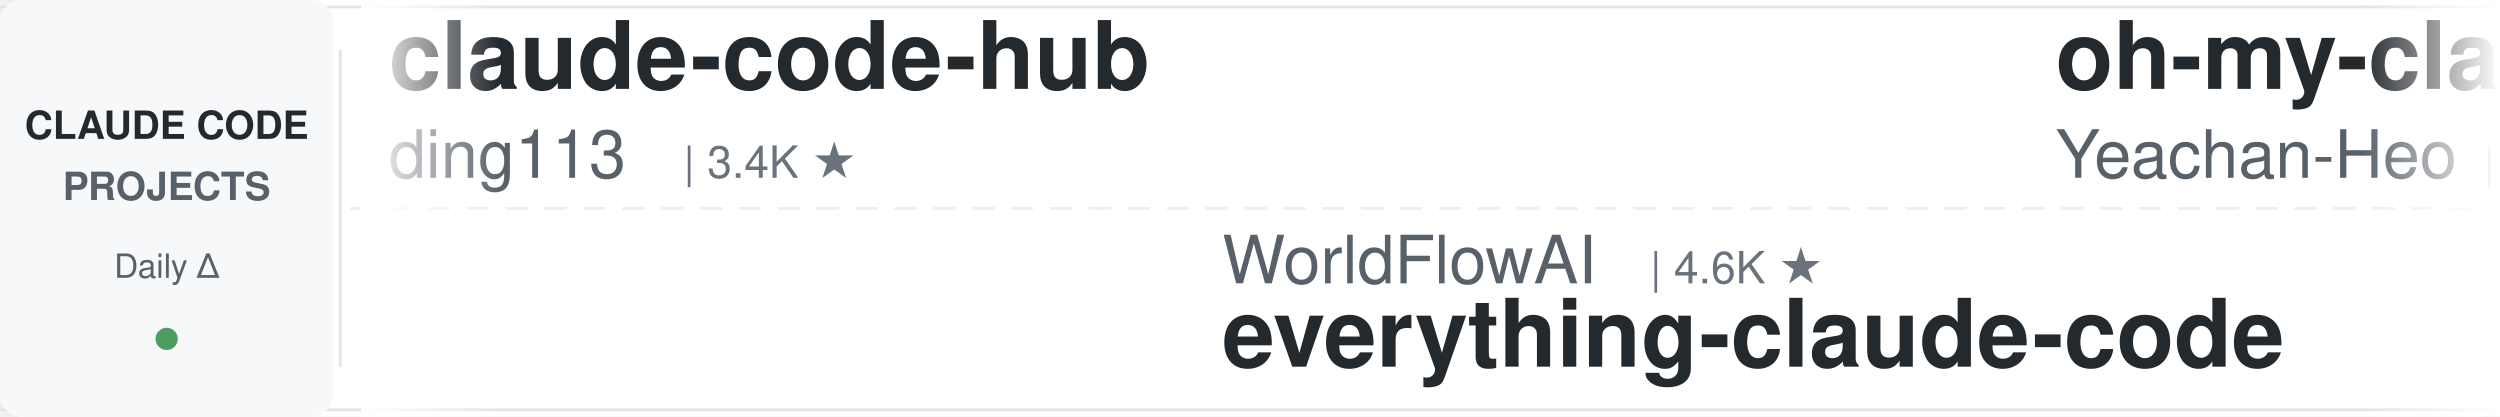
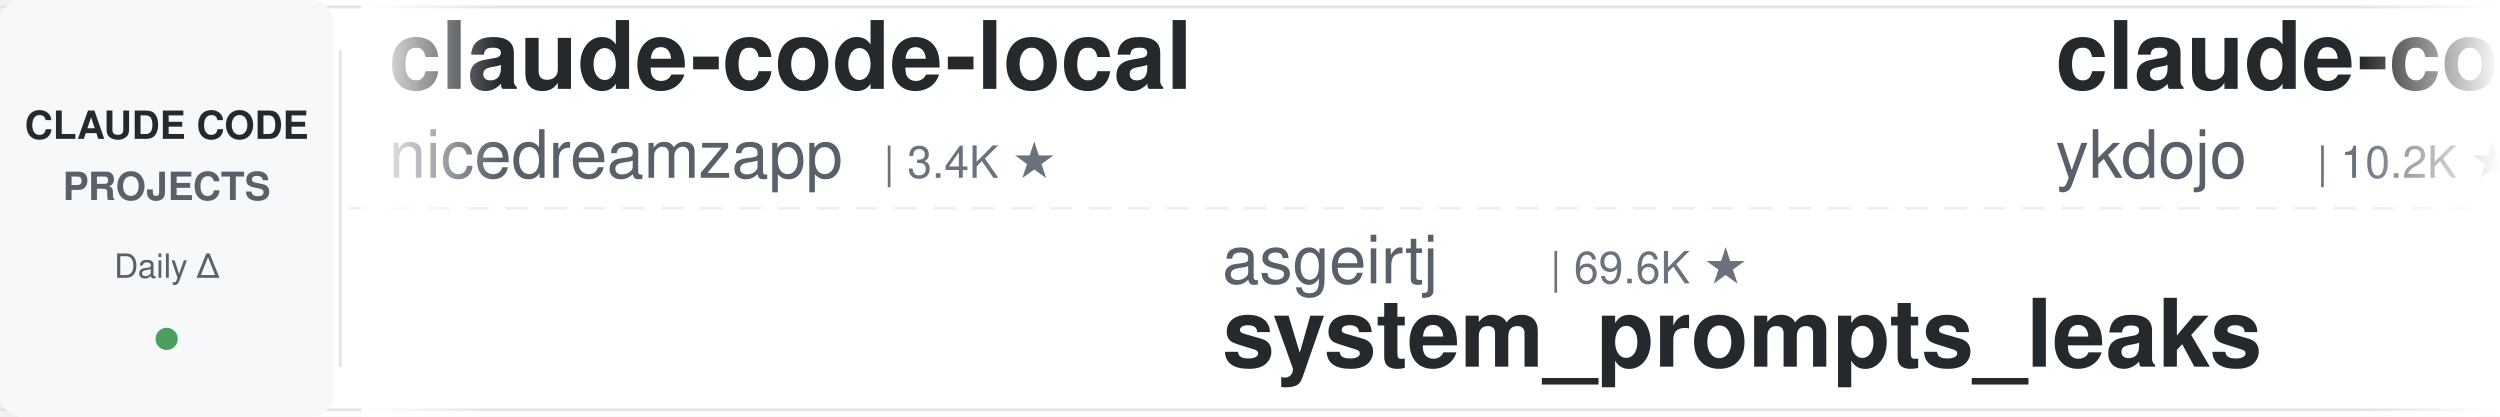
<svg xmlns="http://www.w3.org/2000/svg" width="900" height="150">
  <defs>
    <linearGradient id="leftFade" x1="0%" y1="0%" x2="100%" y2="0%">
      <stop offset="0%" style="stop-color:#ffffff;stop-opacity:1" />
      <stop offset="100%" style="stop-color:#ffffff;stop-opacity:0" />
    </linearGradient>
    <linearGradient id="rightFade" x1="0%" y1="0%" x2="100%" y2="0%">
      <stop offset="0%" style="stop-color:#ffffff;stop-opacity:0" />
      <stop offset="100%" style="stop-color:#ffffff;stop-opacity:1" />
    </linearGradient>
  </defs>
  <rect width="900" height="150" fill="#ffffff" rx="8" />
  <rect x="0" y="2" width="900" height="1" fill="#e1e4e8" />
  <rect x="0" y="147" width="900" height="1" fill="#e1e4e8" />
  <line x1="0" y1="75" x2="900" y2="75" stroke="#e1e4e8" stroke-width="1" stroke-dasharray="8 6" opacity="0.6" />
  <rect x="0" y="0" width="120" height="150" fill="#f6f8fa" rx="8" />
  <text x="60" y="50" font-family="-apple-system, BlinkMacSystemFont, 'Segoe UI', Helvetica, Arial, sans-serif" font-size="14" font-weight="600" fill="#24292e" text-anchor="middle">CLAUDE CODE</text>
  <text x="60" y="72" font-family="-apple-system, BlinkMacSystemFont, 'Segoe UI', Helvetica, Arial, sans-serif" font-size="14" font-weight="600" fill="#586069" text-anchor="middle">PROJECTS</text>
  <text x="60" y="100" font-family="-apple-system, BlinkMacSystemFont, 'Segoe UI', Helvetica, Arial, sans-serif" font-size="12" font-weight="500" fill="#586069" text-anchor="middle">Daily Δ</text>
  <circle cx="60" cy="122" r="4" fill="#22863a" opacity="0.8" />
  <rect x="122" y="18" width="1" height="114" fill="#e1e4e8" />
  <clipPath id="tickerClip">
    <rect x="130" y="0" width="770" height="150" />
  </clipPath>
  <g clip-path="url(#tickerClip)">
    <g id="tickerItems">
      <animateTransform attributeName="transform" attributeType="XML" type="translate" from="0 0" to="-3000 0" dur="54s" repeatCount="indefinite" />
      <g transform="translate(0, 0)">
-         <text x="140" y="32" font-family="-apple-system, BlinkMacSystemFont, 'Segoe UI', Helvetica, Arial, sans-serif" font-size="34" font-weight="600" fill="#24292e">claude-code-hub</text>
-         <text x="140" y="64" font-family="-apple-system, BlinkMacSystemFont, 'Segoe UI', Helvetica, Arial, sans-serif" font-size="24" font-weight="400" fill="#586069">ding113</text>
-         <text x="246" y="64" font-family="-apple-system, BlinkMacSystemFont, 'Segoe UI', Helvetica, Arial, sans-serif" font-size="16" font-weight="500" fill="#6a737d">| 3.4K ★</text>
+         <text x="140" y="32" font-family="-apple-system, BlinkMacSystemFont, 'Segoe UI', Helvetica, Arial, sans-serif" font-size="34" font-weight="600" fill="#24292e">claude-code-local</text>
+         <text x="140" y="64" font-family="-apple-system, BlinkMacSystemFont, 'Segoe UI', Helvetica, Arial, sans-serif" font-size="24" font-weight="400" fill="#586069">nicedreamzapp</text>
+         <text x="318" y="64" font-family="-apple-system, BlinkMacSystemFont, 'Segoe UI', Helvetica, Arial, sans-serif" font-size="16" font-weight="500" fill="#6a737d">| 3.4K ★</text>
      </g>
      <g transform="translate(300, 0)">
-         <text x="140" y="102" font-family="-apple-system, BlinkMacSystemFont, 'Segoe UI', Helvetica, Arial, sans-serif" font-size="24" font-weight="400" fill="#586069">WorldFlowAI</text>
-         <text x="294" y="102" font-family="-apple-system, BlinkMacSystemFont, 'Segoe UI', Helvetica, Arial, sans-serif" font-size="16" font-weight="500" fill="#6a737d">| 4.6K ★</text>
-         <text x="140" y="132" font-family="-apple-system, BlinkMacSystemFont, 'Segoe UI', Helvetica, Arial, sans-serif" font-size="34" font-weight="600" fill="#24292e">everything-claude-code</text>
+         <text x="140" y="102" font-family="-apple-system, BlinkMacSystemFont, 'Segoe UI', Helvetica, Arial, sans-serif" font-size="24" font-weight="400" fill="#586069">asgeirtj</text>
+         <text x="258" y="102" font-family="-apple-system, BlinkMacSystemFont, 'Segoe UI', Helvetica, Arial, sans-serif" font-size="16" font-weight="500" fill="#6a737d">| 69.6K ★</text>
+         <text x="140" y="132" font-family="-apple-system, BlinkMacSystemFont, 'Segoe UI', Helvetica, Arial, sans-serif" font-size="34" font-weight="600" fill="#24292e">system_prompts_leaks</text>
      </g>
      <g transform="translate(600, 0)">
-         <text x="140" y="32" font-family="-apple-system, BlinkMacSystemFont, 'Segoe UI', Helvetica, Arial, sans-serif" font-size="34" font-weight="600" fill="#24292e">oh-my-claudecode</text>
-         <text x="140" y="64" font-family="-apple-system, BlinkMacSystemFont, 'Segoe UI', Helvetica, Arial, sans-serif" font-size="24" font-weight="400" fill="#586069">Yeachan-Heo</text>
-         <text x="294" y="64" font-family="-apple-system, BlinkMacSystemFont, 'Segoe UI', Helvetica, Arial, sans-serif" font-size="16" font-weight="500" fill="#6a737d">| 39.8K ★</text>
+         <text x="140" y="32" font-family="-apple-system, BlinkMacSystemFont, 'Segoe UI', Helvetica, Arial, sans-serif" font-size="34" font-weight="600" fill="#24292e">claude-code-tips</text>
+         <text x="140" y="64" font-family="-apple-system, BlinkMacSystemFont, 'Segoe UI', Helvetica, Arial, sans-serif" font-size="24" font-weight="400" fill="#586069">ykdojo</text>
+         <text x="234" y="64" font-family="-apple-system, BlinkMacSystemFont, 'Segoe UI', Helvetica, Arial, sans-serif" font-size="16" font-weight="500" fill="#6a737d">| 10.2K ★</text>
      </g>
      <g transform="translate(900, 0)">
-         <text x="140" y="102" font-family="-apple-system, BlinkMacSystemFont, 'Segoe UI', Helvetica, Arial, sans-serif" font-size="24" font-weight="400" fill="#586069">affaan-m</text>
-         <text x="258" y="102" font-family="-apple-system, BlinkMacSystemFont, 'Segoe UI', Helvetica, Arial, sans-serif" font-size="16" font-weight="500" fill="#6a737d">| 278.1K ★</text>
-         <text x="140" y="132" font-family="-apple-system, BlinkMacSystemFont, 'Segoe UI', Helvetica, Arial, sans-serif" font-size="34" font-weight="600" fill="#24292e">ECC</text>
+         <text x="140" y="102" font-family="-apple-system, BlinkMacSystemFont, 'Segoe UI', Helvetica, Arial, sans-serif" font-size="24" font-weight="400" fill="#586069">edmund-io</text>
+         <text x="270" y="102" font-family="-apple-system, BlinkMacSystemFont, 'Segoe UI', Helvetica, Arial, sans-serif" font-size="16" font-weight="500" fill="#6a737d">| 1.5K ★</text>
+         <text x="140" y="132" font-family="-apple-system, BlinkMacSystemFont, 'Segoe UI', Helvetica, Arial, sans-serif" font-size="34" font-weight="600" fill="#24292e">edmunds-claude-code</text>
      </g>
      <g transform="translate(1200, 0)">
-         <text x="140" y="32" font-family="-apple-system, BlinkMacSystemFont, 'Segoe UI', Helvetica, Arial, sans-serif" font-size="34" font-weight="600" fill="#24292e">claude-code-telegram</text>
-         <text x="140" y="64" font-family="-apple-system, BlinkMacSystemFont, 'Segoe UI', Helvetica, Arial, sans-serif" font-size="24" font-weight="400" fill="#586069">overwirehq</text>
-         <text x="282" y="64" font-family="-apple-system, BlinkMacSystemFont, 'Segoe UI', Helvetica, Arial, sans-serif" font-size="16" font-weight="500" fill="#6a737d">| 2.8K ★</text>
+         <text x="140" y="32" font-family="-apple-system, BlinkMacSystemFont, 'Segoe UI', Helvetica, Arial, sans-serif" font-size="34" font-weight="600" fill="#24292e">claude-code-workflows</text>
+         <text x="140" y="64" font-family="-apple-system, BlinkMacSystemFont, 'Segoe UI', Helvetica, Arial, sans-serif" font-size="24" font-weight="400" fill="#586069">OneRedOak</text>
+         <text x="270" y="64" font-family="-apple-system, BlinkMacSystemFont, 'Segoe UI', Helvetica, Arial, sans-serif" font-size="16" font-weight="500" fill="#6a737d">| 3.9K ★</text>
      </g>
      <g transform="translate(1500, 0)">
-         <text x="140" y="102" font-family="-apple-system, BlinkMacSystemFont, 'Segoe UI', Helvetica, Arial, sans-serif" font-size="24" font-weight="400" fill="#586069">VoltAgent</text>
-         <text x="270" y="102" font-family="-apple-system, BlinkMacSystemFont, 'Segoe UI', Helvetica, Arial, sans-serif" font-size="16" font-weight="500" fill="#6a737d">| 25.7K ★</text>
-         <text x="140" y="132" font-family="-apple-system, BlinkMacSystemFont, 'Segoe UI', Helvetica, Arial, sans-serif" font-size="34" font-weight="600" fill="#24292e">awesome-claude-code-suba...</text>
+         <text x="140" y="102" font-family="-apple-system, BlinkMacSystemFont, 'Segoe UI', Helvetica, Arial, sans-serif" font-size="24" font-weight="400" fill="#586069">shanraisshan</text>
+         <text x="306" y="102" font-family="-apple-system, BlinkMacSystemFont, 'Segoe UI', Helvetica, Arial, sans-serif" font-size="16" font-weight="500" fill="#6a737d">| 67.5K ★</text>
+         <text x="140" y="132" font-family="-apple-system, BlinkMacSystemFont, 'Segoe UI', Helvetica, Arial, sans-serif" font-size="34" font-weight="600" fill="#24292e">claude-code-best-practic...</text>
      </g>
      <g transform="translate(1800, 0)">
-         <text x="140" y="32" font-family="-apple-system, BlinkMacSystemFont, 'Segoe UI', Helvetica, Arial, sans-serif" font-size="34" font-weight="600" fill="#24292e">claude-code-proxy</text>
-         <text x="140" y="64" font-family="-apple-system, BlinkMacSystemFont, 'Segoe UI', Helvetica, Arial, sans-serif" font-size="24" font-weight="400" fill="#586069">fuergaosi233</text>
-         <text x="306" y="64" font-family="-apple-system, BlinkMacSystemFont, 'Segoe UI', Helvetica, Arial, sans-serif" font-size="16" font-weight="500" fill="#6a737d">| 2.8K ★</text>
+         <text x="140" y="32" font-family="-apple-system, BlinkMacSystemFont, 'Segoe UI', Helvetica, Arial, sans-serif" font-size="34" font-weight="600" fill="#24292e">claude_codex_bridge</text>
+         <text x="140" y="64" font-family="-apple-system, BlinkMacSystemFont, 'Segoe UI', Helvetica, Arial, sans-serif" font-size="24" font-weight="400" fill="#586069">SeemSeam</text>
+         <text x="258" y="64" font-family="-apple-system, BlinkMacSystemFont, 'Segoe UI', Helvetica, Arial, sans-serif" font-size="16" font-weight="500" fill="#6a737d">| 3.6K ★</text>
      </g>
      <g transform="translate(2100, 0)">
-         <text x="140" y="102" font-family="-apple-system, BlinkMacSystemFont, 'Segoe UI', Helvetica, Arial, sans-serif" font-size="24" font-weight="400" fill="#586069">xu-xiang</text>
-         <text x="258" y="102" font-family="-apple-system, BlinkMacSystemFont, 'Segoe UI', Helvetica, Arial, sans-serif" font-size="16" font-weight="500" fill="#6a737d">| 2.0K ★</text>
-         <text x="140" y="132" font-family="-apple-system, BlinkMacSystemFont, 'Segoe UI', Helvetica, Arial, sans-serif" font-size="34" font-weight="600" fill="#24292e">everything-claude-code-z...</text>
+         <text x="140" y="102" font-family="-apple-system, BlinkMacSystemFont, 'Segoe UI', Helvetica, Arial, sans-serif" font-size="24" font-weight="400" fill="#586069">repowise-dev</text>
+         <text x="306" y="102" font-family="-apple-system, BlinkMacSystemFont, 'Segoe UI', Helvetica, Arial, sans-serif" font-size="16" font-weight="500" fill="#6a737d">| 1.2K ★</text>
+         <text x="140" y="132" font-family="-apple-system, BlinkMacSystemFont, 'Segoe UI', Helvetica, Arial, sans-serif" font-size="34" font-weight="600" fill="#24292e">claude-code-prompts</text>
      </g>
      <g transform="translate(2400, 0)">
-         <text x="140" y="32" font-family="-apple-system, BlinkMacSystemFont, 'Segoe UI', Helvetica, Arial, sans-serif" font-size="34" font-weight="600" fill="#24292e">andrej-karpathy-skills</text>
-         <text x="140" y="64" font-family="-apple-system, BlinkMacSystemFont, 'Segoe UI', Helvetica, Arial, sans-serif" font-size="24" font-weight="400" fill="#586069">multica-ai</text>
-         <text x="282" y="64" font-family="-apple-system, BlinkMacSystemFont, 'Segoe UI', Helvetica, Arial, sans-serif" font-size="16" font-weight="500" fill="#6a737d">| 219.3K ★</text>
+         <text x="140" y="32" font-family="-apple-system, BlinkMacSystemFont, 'Segoe UI', Helvetica, Arial, sans-serif" font-size="34" font-weight="600" fill="#24292e">claude-code-rev</text>
+         <text x="140" y="64" font-family="-apple-system, BlinkMacSystemFont, 'Segoe UI', Helvetica, Arial, sans-serif" font-size="24" font-weight="400" fill="#586069">oboard</text>
+         <text x="234" y="64" font-family="-apple-system, BlinkMacSystemFont, 'Segoe UI', Helvetica, Arial, sans-serif" font-size="16" font-weight="500" fill="#6a737d">| 3.3K ★</text>
      </g>
      <g transform="translate(2700, 0)">
-         <text x="140" y="102" font-family="-apple-system, BlinkMacSystemFont, 'Segoe UI', Helvetica, Arial, sans-serif" font-size="24" font-weight="400" fill="#586069">Piebald-AI</text>
-         <text x="282" y="102" font-family="-apple-system, BlinkMacSystemFont, 'Segoe UI', Helvetica, Arial, sans-serif" font-size="16" font-weight="500" fill="#6a737d">| 12.9K ★</text>
-         <text x="140" y="132" font-family="-apple-system, BlinkMacSystemFont, 'Segoe UI', Helvetica, Arial, sans-serif" font-size="34" font-weight="600" fill="#24292e">claude-code-system-promp...</text>
+         <text x="140" y="102" font-family="-apple-system, BlinkMacSystemFont, 'Segoe UI', Helvetica, Arial, sans-serif" font-size="24" font-weight="400" fill="#586069">Yeachan-Heo</text>
+         <text x="294" y="102" font-family="-apple-system, BlinkMacSystemFont, 'Segoe UI', Helvetica, Arial, sans-serif" font-size="16" font-weight="500" fill="#6a737d">| 39.9K ★</text>
+         <text x="140" y="132" font-family="-apple-system, BlinkMacSystemFont, 'Segoe UI', Helvetica, Arial, sans-serif" font-size="34" font-weight="600" fill="#24292e">oh-my-claudecode</text>
      </g>
      <g transform="translate(3000, 0)">
-         <text x="140" y="32" font-family="-apple-system, BlinkMacSystemFont, 'Segoe UI', Helvetica, Arial, sans-serif" font-size="34" font-weight="600" fill="#24292e">claude-code-hub</text>
-         <text x="140" y="64" font-family="-apple-system, BlinkMacSystemFont, 'Segoe UI', Helvetica, Arial, sans-serif" font-size="24" font-weight="400" fill="#586069">ding113</text>
-         <text x="246" y="64" font-family="-apple-system, BlinkMacSystemFont, 'Segoe UI', Helvetica, Arial, sans-serif" font-size="16" font-weight="500" fill="#6a737d">| 3.4K ★</text>
+         <text x="140" y="32" font-family="-apple-system, BlinkMacSystemFont, 'Segoe UI', Helvetica, Arial, sans-serif" font-size="34" font-weight="600" fill="#24292e">claude-code-local</text>
+         <text x="140" y="64" font-family="-apple-system, BlinkMacSystemFont, 'Segoe UI', Helvetica, Arial, sans-serif" font-size="24" font-weight="400" fill="#586069">nicedreamzapp</text>
+         <text x="318" y="64" font-family="-apple-system, BlinkMacSystemFont, 'Segoe UI', Helvetica, Arial, sans-serif" font-size="16" font-weight="500" fill="#6a737d">| 3.4K ★</text>
      </g>
      <g transform="translate(3300, 0)">
-         <text x="140" y="102" font-family="-apple-system, BlinkMacSystemFont, 'Segoe UI', Helvetica, Arial, sans-serif" font-size="24" font-weight="400" fill="#586069">WorldFlowAI</text>
-         <text x="294" y="102" font-family="-apple-system, BlinkMacSystemFont, 'Segoe UI', Helvetica, Arial, sans-serif" font-size="16" font-weight="500" fill="#6a737d">| 4.6K ★</text>
-         <text x="140" y="132" font-family="-apple-system, BlinkMacSystemFont, 'Segoe UI', Helvetica, Arial, sans-serif" font-size="34" font-weight="600" fill="#24292e">everything-claude-code</text>
+         <text x="140" y="102" font-family="-apple-system, BlinkMacSystemFont, 'Segoe UI', Helvetica, Arial, sans-serif" font-size="24" font-weight="400" fill="#586069">asgeirtj</text>
+         <text x="258" y="102" font-family="-apple-system, BlinkMacSystemFont, 'Segoe UI', Helvetica, Arial, sans-serif" font-size="16" font-weight="500" fill="#6a737d">| 69.6K ★</text>
+         <text x="140" y="132" font-family="-apple-system, BlinkMacSystemFont, 'Segoe UI', Helvetica, Arial, sans-serif" font-size="34" font-weight="600" fill="#24292e">system_prompts_leaks</text>
      </g>
      <g transform="translate(3600, 0)">
-         <text x="140" y="32" font-family="-apple-system, BlinkMacSystemFont, 'Segoe UI', Helvetica, Arial, sans-serif" font-size="34" font-weight="600" fill="#24292e">oh-my-claudecode</text>
-         <text x="140" y="64" font-family="-apple-system, BlinkMacSystemFont, 'Segoe UI', Helvetica, Arial, sans-serif" font-size="24" font-weight="400" fill="#586069">Yeachan-Heo</text>
-         <text x="294" y="64" font-family="-apple-system, BlinkMacSystemFont, 'Segoe UI', Helvetica, Arial, sans-serif" font-size="16" font-weight="500" fill="#6a737d">| 39.8K ★</text>
+         <text x="140" y="32" font-family="-apple-system, BlinkMacSystemFont, 'Segoe UI', Helvetica, Arial, sans-serif" font-size="34" font-weight="600" fill="#24292e">claude-code-tips</text>
+         <text x="140" y="64" font-family="-apple-system, BlinkMacSystemFont, 'Segoe UI', Helvetica, Arial, sans-serif" font-size="24" font-weight="400" fill="#586069">ykdojo</text>
+         <text x="234" y="64" font-family="-apple-system, BlinkMacSystemFont, 'Segoe UI', Helvetica, Arial, sans-serif" font-size="16" font-weight="500" fill="#6a737d">| 10.2K ★</text>
      </g>
      <g transform="translate(3900, 0)">
-         <text x="140" y="102" font-family="-apple-system, BlinkMacSystemFont, 'Segoe UI', Helvetica, Arial, sans-serif" font-size="24" font-weight="400" fill="#586069">affaan-m</text>
-         <text x="258" y="102" font-family="-apple-system, BlinkMacSystemFont, 'Segoe UI', Helvetica, Arial, sans-serif" font-size="16" font-weight="500" fill="#6a737d">| 278.1K ★</text>
-         <text x="140" y="132" font-family="-apple-system, BlinkMacSystemFont, 'Segoe UI', Helvetica, Arial, sans-serif" font-size="34" font-weight="600" fill="#24292e">ECC</text>
+         <text x="140" y="102" font-family="-apple-system, BlinkMacSystemFont, 'Segoe UI', Helvetica, Arial, sans-serif" font-size="24" font-weight="400" fill="#586069">edmund-io</text>
+         <text x="270" y="102" font-family="-apple-system, BlinkMacSystemFont, 'Segoe UI', Helvetica, Arial, sans-serif" font-size="16" font-weight="500" fill="#6a737d">| 1.5K ★</text>
+         <text x="140" y="132" font-family="-apple-system, BlinkMacSystemFont, 'Segoe UI', Helvetica, Arial, sans-serif" font-size="34" font-weight="600" fill="#24292e">edmunds-claude-code</text>
      </g>
    </g>
  </g>
  <rect x="130" y="0" width="50" height="150" fill="url(#leftFade)" />
  <rect x="850" y="0" width="50" height="150" fill="url(#rightFade)" />
</svg>
